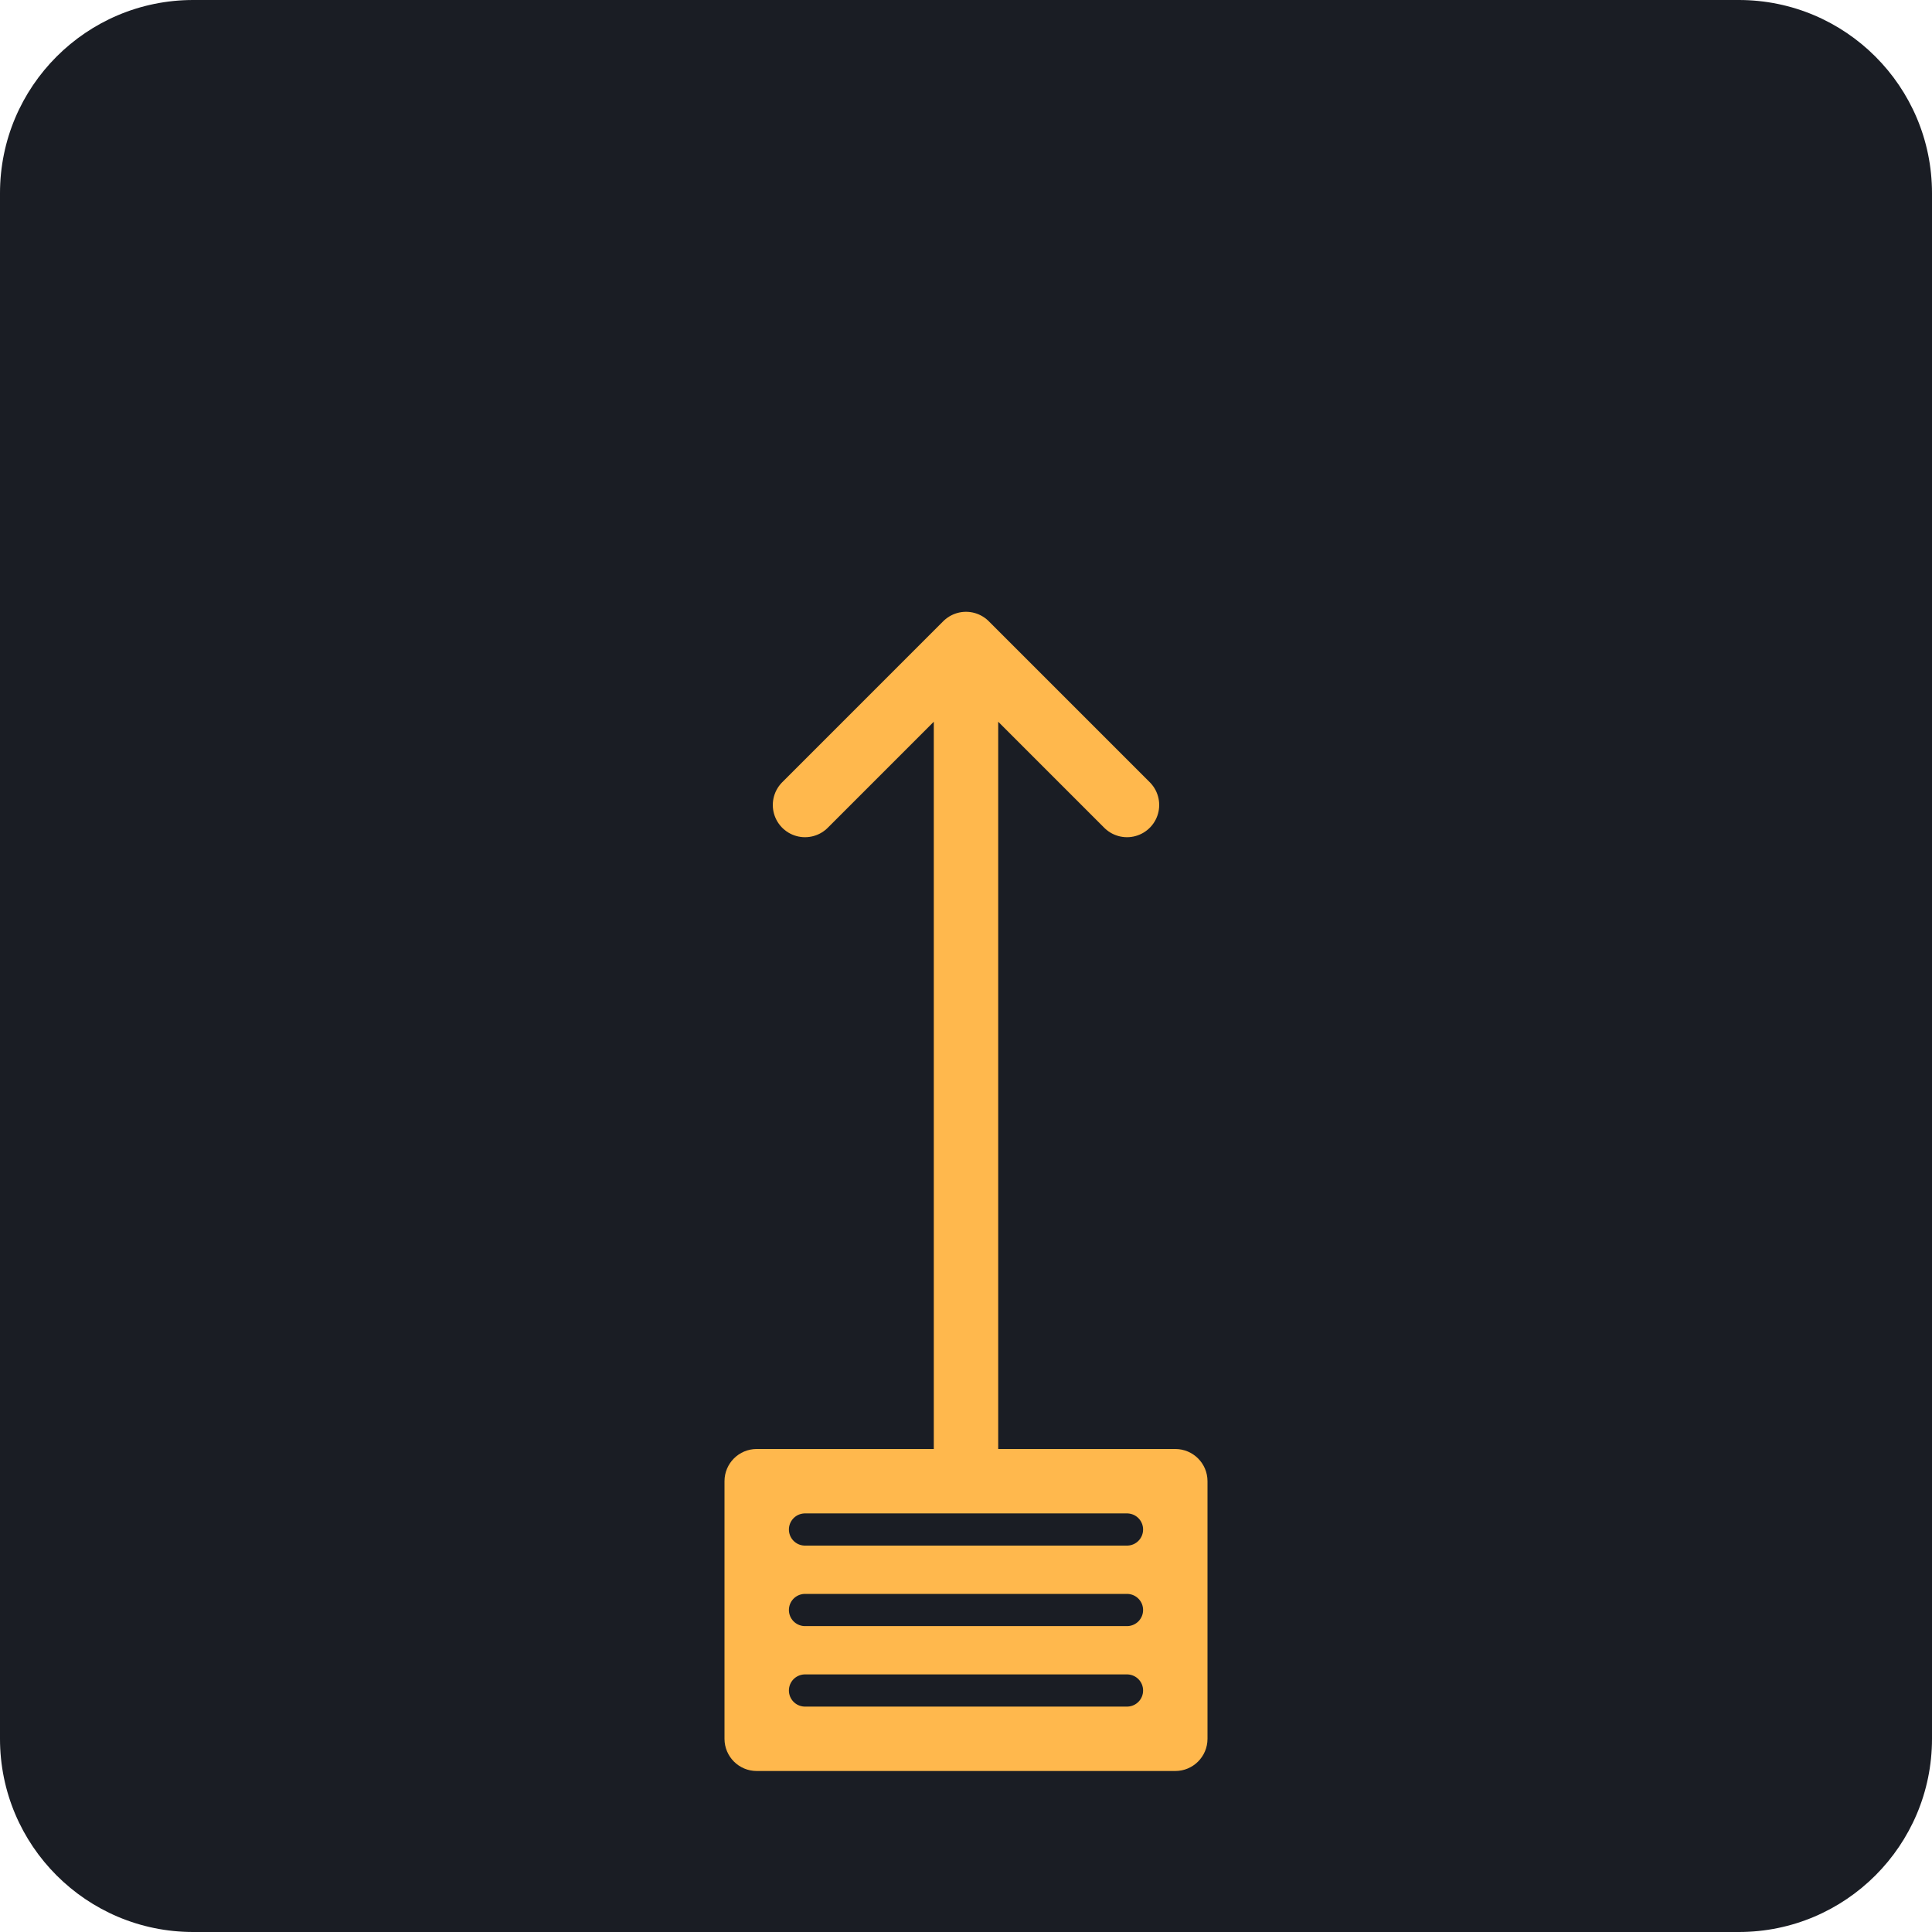
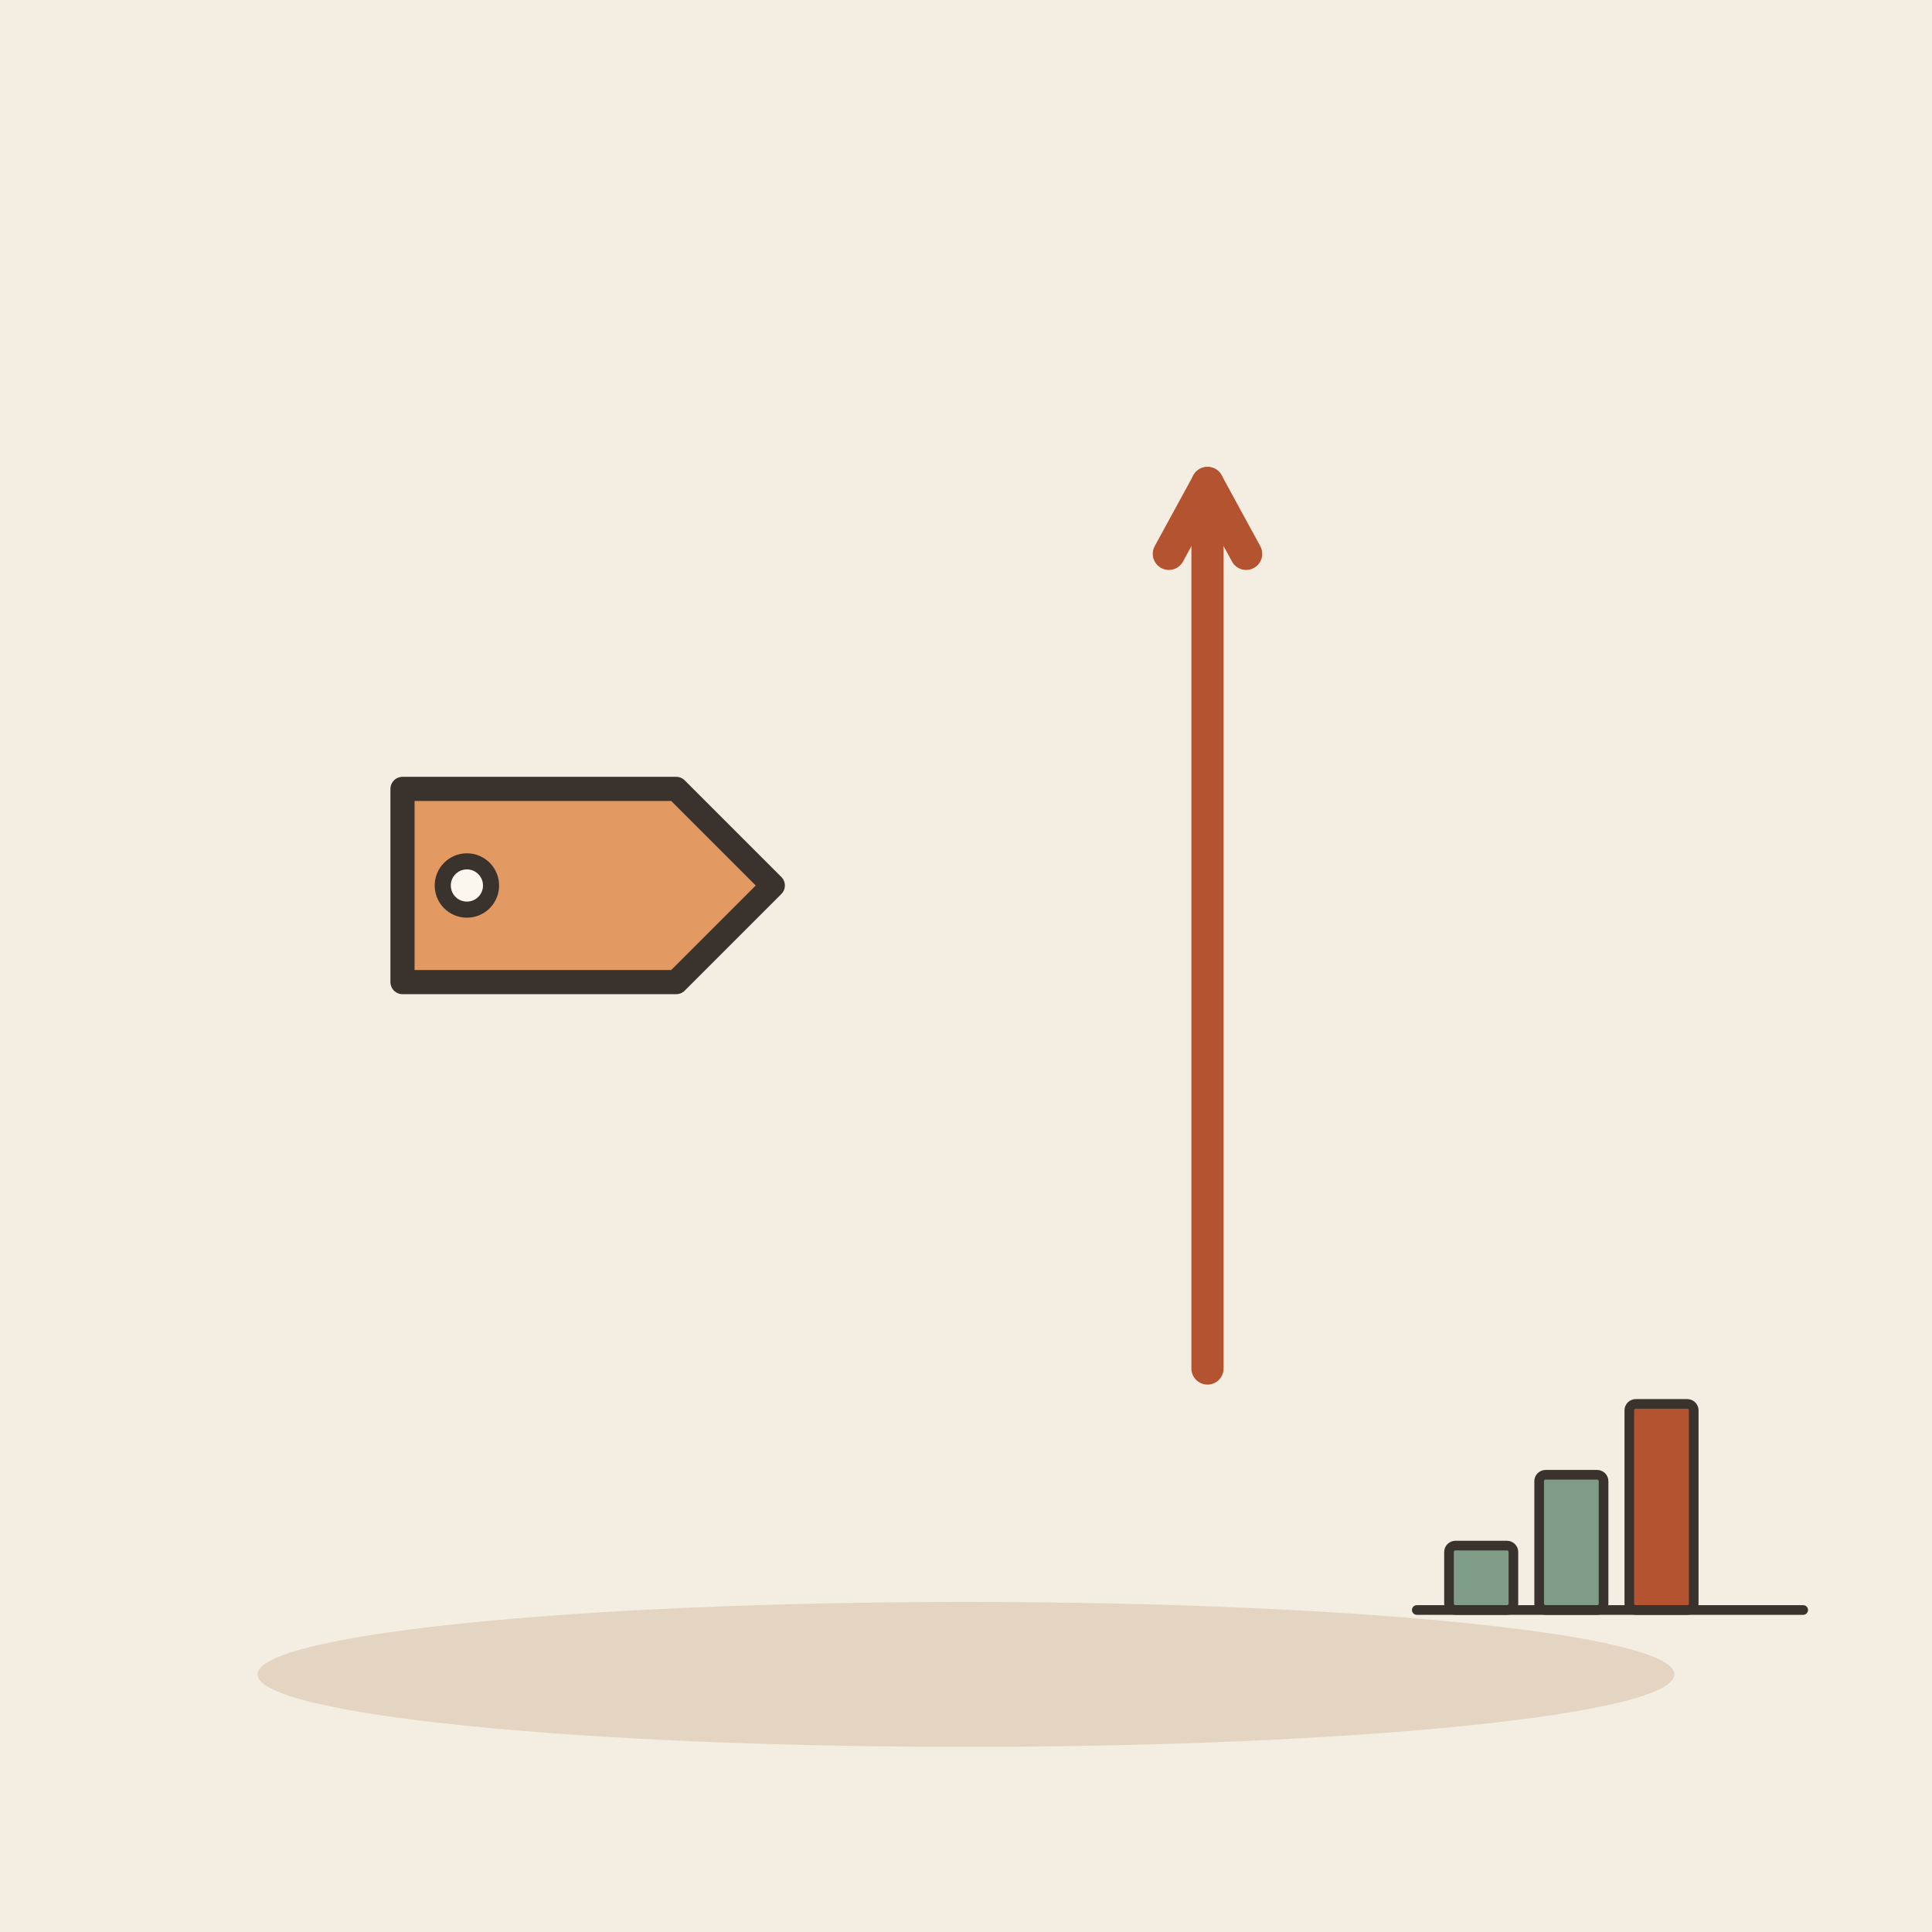
- <svg xmlns="http://www.w3.org/2000/svg" viewBox="0 0 240 240">
-   <rect width="240" height="240" rx="24" fill="#1A1D24" />
-   <g transform="translate(60, 60)">
-     <path d="M60 120 L60 20 M60 20 L40 40 M60 20 L80 40" stroke="#FFB84D" stroke-width="8" stroke-linecap="round" stroke-linejoin="round" fill="none" />
-     <rect x="30" y="120" width="60" height="40" rx="4" fill="#FFB84D" />
-     <path d="M40 130 L80 130 M40 140 L80 140 M40 150 L80 150" stroke="#1A1D24" stroke-width="4" stroke-linecap="round" />
+ <svg xmlns="http://www.w3.org/2000/svg" viewBox="0 0 240 240" data-style="editorial">
+   <rect width="240" height="240" fill="#F4EDE2" />
+   <ellipse cx="120" cy="208" rx="88" ry="9" fill="#E3D5C1" />
+   <g transform="translate(70 110)">
+     <path d="M-20 -12L14 -12L26 0L14 12L-20 12Z" fill="#E39A62" stroke="#3A332D" stroke-width="3" stroke-linecap="round" stroke-linejoin="round" />
+     <circle cx="-12" cy="0" r="3" fill="#FBF6EE" stroke="#3A332D" stroke-linecap="round" stroke-linejoin="round" stroke-width="2" />
+   </g>
+   <path d="M150 170L150 60" stroke="#B4532F" stroke-width="4" stroke-linecap="round" fill="none" />
+   <path d="M154.8 68.8L150 60L145.2 68.8" fill="none" stroke="#B4532F" stroke-width="4" stroke-linecap="round" stroke-linejoin="round" />
+   <g transform="translate(200 200) scale(0.4 0.4)">
+     <rect x="-50" y="-20" width="20" height="20" rx="2" fill="#7E9C86" stroke="#3A332D" stroke-width="3" stroke-linecap="round" stroke-linejoin="round" />
+     <rect x="-22" y="-42" width="20" height="42" rx="2" fill="#7E9C86" stroke="#3A332D" stroke-width="3" stroke-linecap="round" stroke-linejoin="round" />
+     <rect x="6" y="-64" width="20" height="64" rx="2" fill="#B4532F" stroke="#3A332D" stroke-width="3" stroke-linecap="round" stroke-linejoin="round" />
+     <path d="M-60 0L60 0" stroke="#3A332D" stroke-width="3" stroke-linecap="round" fill="none" />
  </g>
</svg>
